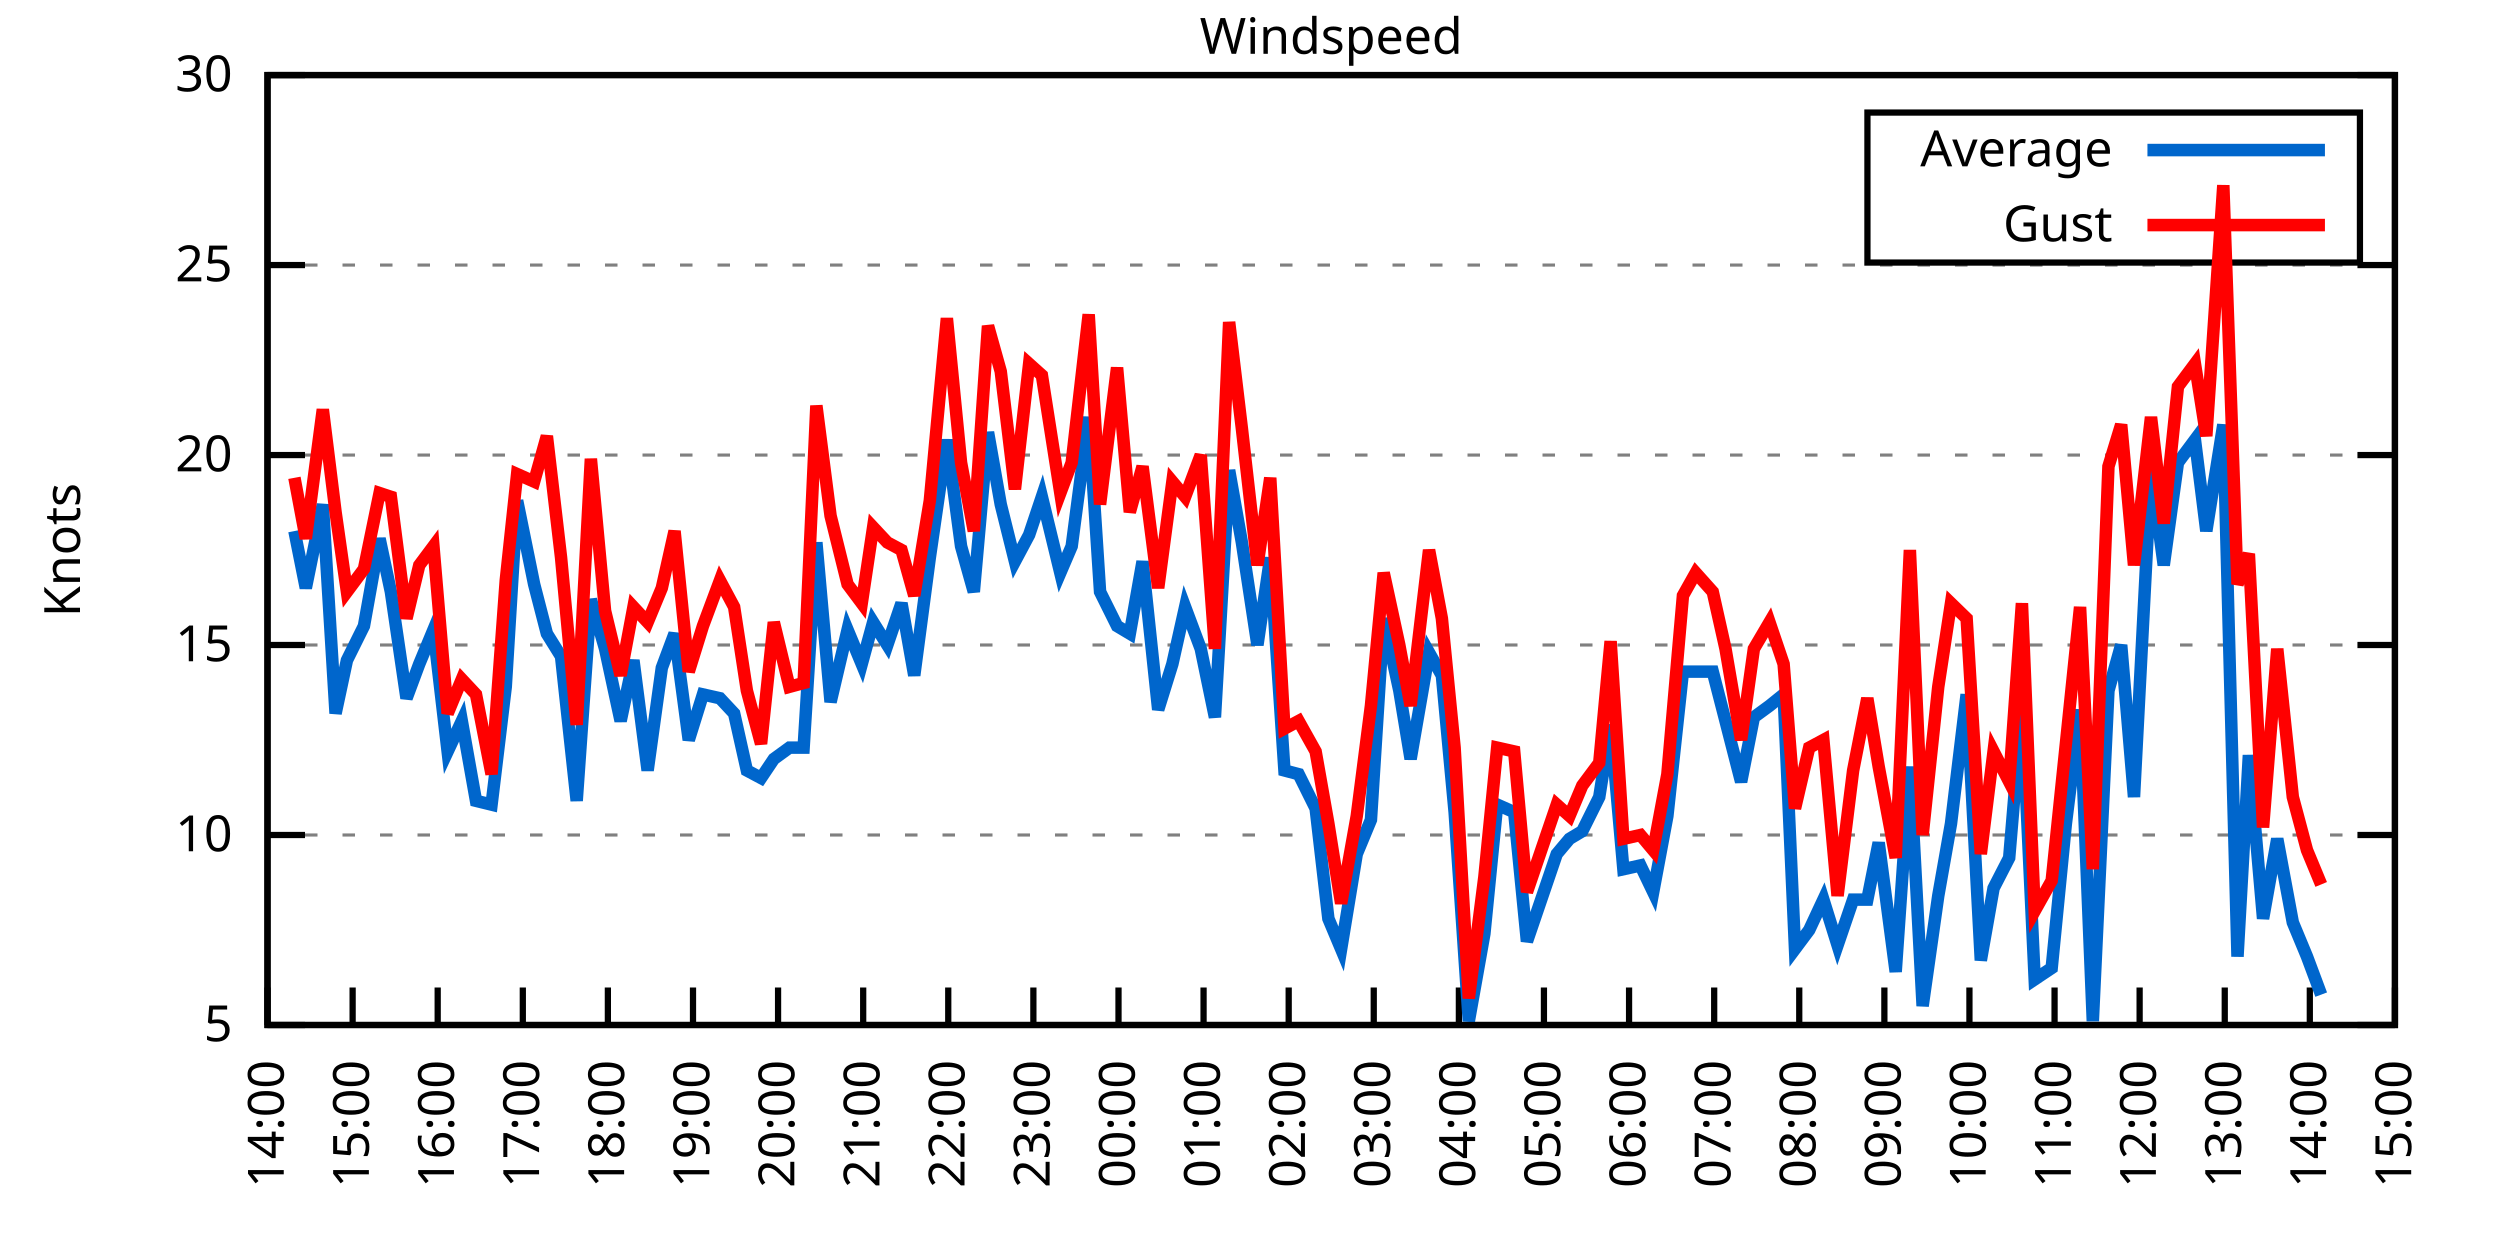
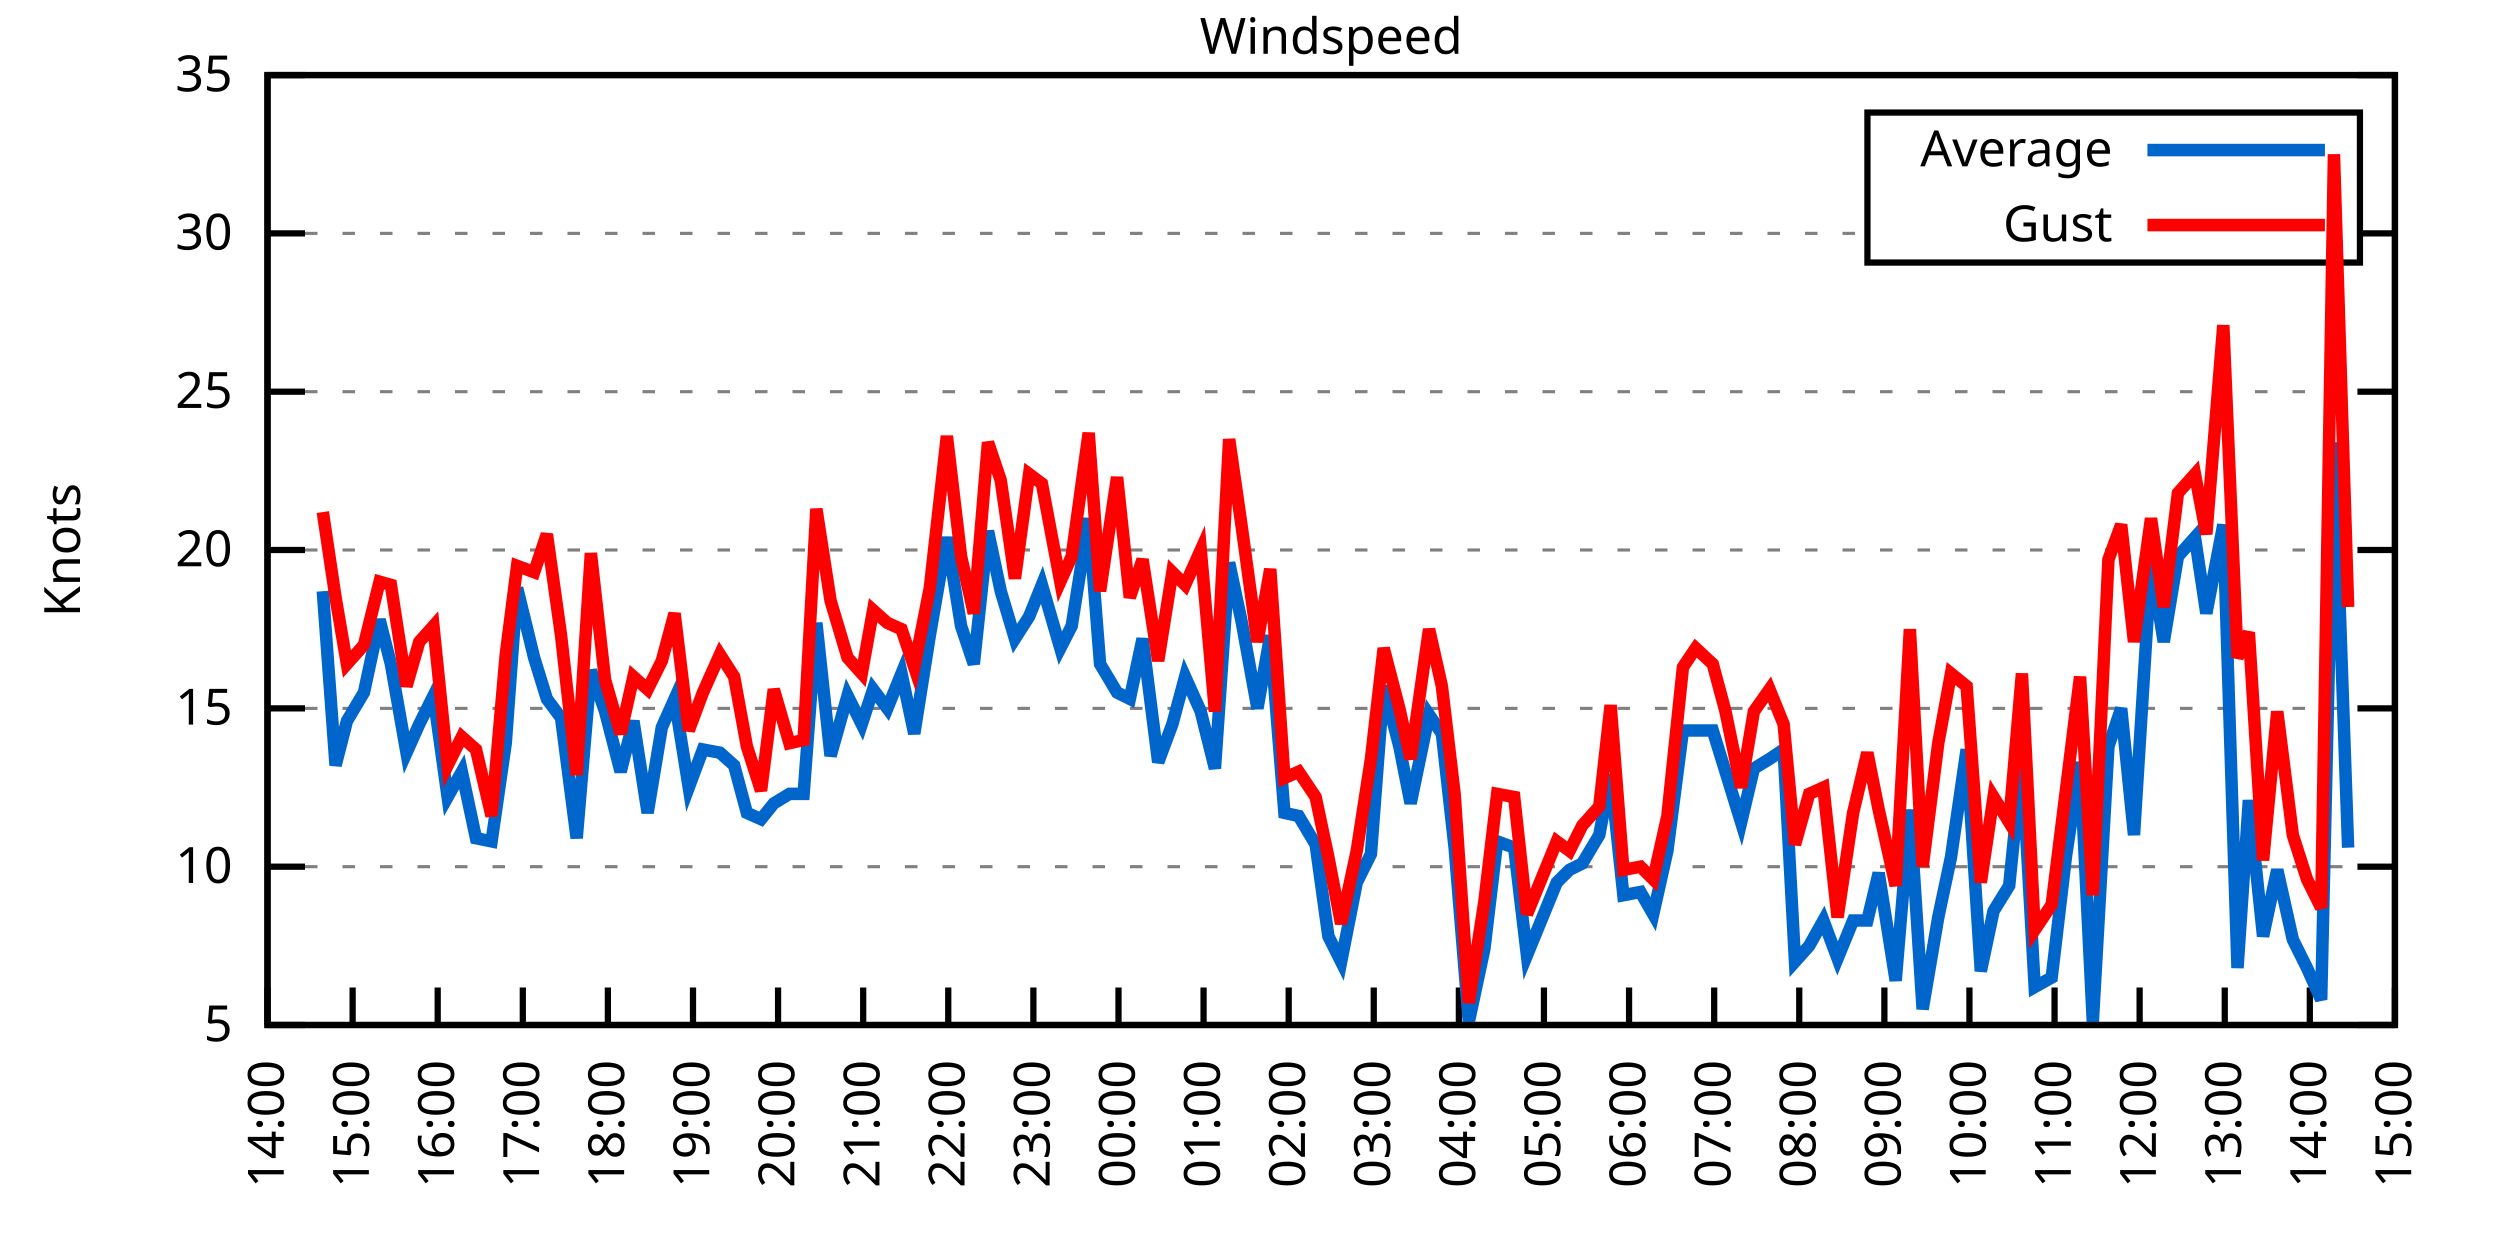
<svg xmlns="http://www.w3.org/2000/svg" xmlns:xlink="http://www.w3.org/1999/xlink" width="400" height="200" viewBox="0 0 400 200">
  <g id="gnuplot_canvas">
    <rect x="0" y="0" width="400" height="200" fill="none" />
    <defs>
      <circle id="gpDot" r="0.5" stroke-width="0.5" stroke="currentColor" />
      <path id="gpPt0" stroke-width="0.333" stroke="currentColor" d="M-1,0 h2 M0,-1 v2" />
      <path id="gpPt1" stroke-width="0.333" stroke="currentColor" d="M-1,-1 L1,1 M1,-1 L-1,1" />
      <path id="gpPt2" stroke-width="0.333" stroke="currentColor" d="M-1,0 L1,0 M0,-1 L0,1 M-1,-1 L1,1 M-1,1 L1,-1" />
      <rect id="gpPt3" stroke-width="0.333" stroke="currentColor" x="-1" y="-1" width="2" height="2" />
      <rect id="gpPt4" stroke-width="0.333" stroke="currentColor" fill="currentColor" x="-1" y="-1" width="2" height="2" />
      <circle id="gpPt5" stroke-width="0.333" stroke="currentColor" cx="0" cy="0" r="1" />
      <use xlink:href="#gpPt5" id="gpPt6" fill="currentColor" stroke="none" />
      <path id="gpPt7" stroke-width="0.333" stroke="currentColor" d="M0,-1.33 L-1.33,0.67 L1.33,0.67 z" />
      <use xlink:href="#gpPt7" id="gpPt8" fill="currentColor" stroke="none" />
      <use xlink:href="#gpPt7" id="gpPt9" stroke="currentColor" transform="rotate(180)" />
      <use xlink:href="#gpPt9" id="gpPt10" fill="currentColor" stroke="none" />
      <use xlink:href="#gpPt3" id="gpPt11" stroke="currentColor" transform="rotate(45)" />
      <use xlink:href="#gpPt11" id="gpPt12" fill="currentColor" stroke="none" />
      <path id="gpPt13" stroke-width="0.333" stroke="currentColor" d="M0,1.330 L1.265,0.411 L0.782,-1.067 L-0.782,-1.076 L-1.265,0.411 z" />
      <use xlink:href="#gpPt13" id="gpPt14" fill="currentColor" stroke="none" />
      <filter id="textbox" filterUnits="objectBoundingBox" x="0" y="0" height="1" width="1">
        <feFlood flood-color="white" flood-opacity="1" result="bgnd" />
        <feComposite in="SourceGraphic" in2="bgnd" operator="atop" />
      </filter>
      <filter id="greybox" filterUnits="objectBoundingBox" x="0" y="0" height="1" width="1">
        <feFlood flood-color="lightgrey" flood-opacity="1" result="grey" />
        <feComposite in="SourceGraphic" in2="grey" operator="atop" />
      </filter>
    </defs>
    <g fill="none" color="white" stroke="currentColor" stroke-width="1.00" stroke-linecap="butt" stroke-linejoin="miter">
</g>
    <g fill="none" color="black" stroke="currentColor" stroke-width="1.00" stroke-linecap="butt" stroke-linejoin="miter">
      <g stroke="none" shape-rendering="crispEdges">
        <polygon fill="rgb(255, 255, 255)" points="42.80,164.00 383.18,164.00 383.18,12.02 42.80,12.02 " />
      </g>
    </g>
    <g fill="none" color="black" stroke="currentColor" stroke-width="1.00" stroke-linecap="butt" stroke-linejoin="miter">
</g>
    <g fill="none" color="black" stroke="black" stroke-width="0.50" stroke-linecap="butt" stroke-linejoin="miter">
</g>
    <g fill="none" color="gray" stroke="currentColor" stroke-width="0.50" stroke-linecap="butt" stroke-linejoin="miter">
      <path stroke="gray" stroke-dasharray="2,4" class="gridline" d="M42.80,164.00 L383.19,164.00  " />
    </g>
    <g fill="none" color="gray" stroke="gray" stroke-width="1.00" stroke-linecap="butt" stroke-linejoin="miter">
</g>
    <g fill="none" color="black" stroke="currentColor" stroke-width="1.00" stroke-linecap="butt" stroke-linejoin="miter">
      <path stroke="black" d="M42.80,164.00 L48.80,164.00 M383.19,164.00 L377.19,164.00  " />
      <g transform="translate(37.20,166.60)" stroke="none" fill="black" font-family="Sans" font-size="8.00" text-anchor="end">
        <text>
          <tspan font-family="Sans"> 5</tspan>
        </text>
      </g>
    </g>
    <g fill="none" color="black" stroke="currentColor" stroke-width="1.00" stroke-linecap="butt" stroke-linejoin="miter">
</g>
    <g fill="none" color="black" stroke="black" stroke-width="0.50" stroke-linecap="butt" stroke-linejoin="miter">
</g>
    <g fill="none" color="gray" stroke="currentColor" stroke-width="0.50" stroke-linecap="butt" stroke-linejoin="miter">
-       <path stroke="gray" stroke-dasharray="2,4" class="gridline" d="M42.80,133.60 L383.19,133.60  " />
-     </g>
-     <g fill="none" color="gray" stroke="gray" stroke-width="1.00" stroke-linecap="butt" stroke-linejoin="miter">
- </g>
-     <g fill="none" color="black" stroke="currentColor" stroke-width="1.00" stroke-linecap="butt" stroke-linejoin="miter">
-       <path stroke="black" d="M42.80,133.60 L48.80,133.60 M383.19,133.60 L377.19,133.60  " />
-       <g transform="translate(37.20,136.20)" stroke="none" fill="black" font-family="Sans" font-size="8.00" text-anchor="end">
+       <path stroke="gray" stroke-dasharray="2,4" class="gridline" d="M42.80,138.67 L383.19,138.67  " />
+     </g>
+     <g fill="none" color="gray" stroke="gray" stroke-width="1.00" stroke-linecap="butt" stroke-linejoin="miter">
+ </g>
+     <g fill="none" color="black" stroke="currentColor" stroke-width="1.00" stroke-linecap="butt" stroke-linejoin="miter">
+       <path stroke="black" d="M42.80,138.67 L48.80,138.67 M383.19,138.67 L377.19,138.67  " />
+       <g transform="translate(37.20,141.27)" stroke="none" fill="black" font-family="Sans" font-size="8.00" text-anchor="end">
        <text>
          <tspan font-family="Sans"> 10</tspan>
        </text>
      </g>
    </g>
    <g fill="none" color="black" stroke="currentColor" stroke-width="1.00" stroke-linecap="butt" stroke-linejoin="miter">
</g>
    <g fill="none" color="black" stroke="black" stroke-width="0.50" stroke-linecap="butt" stroke-linejoin="miter">
</g>
    <g fill="none" color="gray" stroke="currentColor" stroke-width="0.50" stroke-linecap="butt" stroke-linejoin="miter">
-       <path stroke="gray" stroke-dasharray="2,4" class="gridline" d="M42.80,103.20 L383.19,103.20  " />
-     </g>
-     <g fill="none" color="gray" stroke="gray" stroke-width="1.00" stroke-linecap="butt" stroke-linejoin="miter">
- </g>
-     <g fill="none" color="black" stroke="currentColor" stroke-width="1.00" stroke-linecap="butt" stroke-linejoin="miter">
-       <path stroke="black" d="M42.80,103.20 L48.80,103.20 M383.19,103.20 L377.19,103.20  " />
-       <g transform="translate(37.20,105.80)" stroke="none" fill="black" font-family="Sans" font-size="8.00" text-anchor="end">
+       <path stroke="gray" stroke-dasharray="2,4" class="gridline" d="M42.80,113.34 L383.19,113.34  " />
+     </g>
+     <g fill="none" color="gray" stroke="gray" stroke-width="1.00" stroke-linecap="butt" stroke-linejoin="miter">
+ </g>
+     <g fill="none" color="black" stroke="currentColor" stroke-width="1.00" stroke-linecap="butt" stroke-linejoin="miter">
+       <path stroke="black" d="M42.80,113.34 L48.80,113.34 M383.19,113.34 L377.19,113.34  " />
+       <g transform="translate(37.20,115.94)" stroke="none" fill="black" font-family="Sans" font-size="8.00" text-anchor="end">
        <text>
          <tspan font-family="Sans"> 15</tspan>
        </text>
      </g>
    </g>
    <g fill="none" color="black" stroke="currentColor" stroke-width="1.00" stroke-linecap="butt" stroke-linejoin="miter">
</g>
    <g fill="none" color="black" stroke="black" stroke-width="0.50" stroke-linecap="butt" stroke-linejoin="miter">
</g>
    <g fill="none" color="gray" stroke="currentColor" stroke-width="0.50" stroke-linecap="butt" stroke-linejoin="miter">
-       <path stroke="gray" stroke-dasharray="2,4" class="gridline" d="M42.80,72.81 L383.19,72.81  " />
-     </g>
-     <g fill="none" color="gray" stroke="gray" stroke-width="1.00" stroke-linecap="butt" stroke-linejoin="miter">
- </g>
-     <g fill="none" color="black" stroke="currentColor" stroke-width="1.00" stroke-linecap="butt" stroke-linejoin="miter">
-       <path stroke="black" d="M42.80,72.81 L48.80,72.81 M383.19,72.81 L377.19,72.81  " />
-       <g transform="translate(37.20,75.41)" stroke="none" fill="black" font-family="Sans" font-size="8.00" text-anchor="end">
+       <path stroke="gray" stroke-dasharray="2,4" class="gridline" d="M42.80,88.00 L383.19,88.00  " />
+     </g>
+     <g fill="none" color="gray" stroke="gray" stroke-width="1.00" stroke-linecap="butt" stroke-linejoin="miter">
+ </g>
+     <g fill="none" color="black" stroke="currentColor" stroke-width="1.00" stroke-linecap="butt" stroke-linejoin="miter">
+       <path stroke="black" d="M42.80,88.00 L48.80,88.00 M383.19,88.00 L377.19,88.00  " />
+       <g transform="translate(37.20,90.60)" stroke="none" fill="black" font-family="Sans" font-size="8.00" text-anchor="end">
        <text>
          <tspan font-family="Sans"> 20</tspan>
        </text>
      </g>
    </g>
    <g fill="none" color="black" stroke="currentColor" stroke-width="1.00" stroke-linecap="butt" stroke-linejoin="miter">
</g>
    <g fill="none" color="black" stroke="black" stroke-width="0.50" stroke-linecap="butt" stroke-linejoin="miter">
</g>
    <g fill="none" color="gray" stroke="currentColor" stroke-width="0.50" stroke-linecap="butt" stroke-linejoin="miter">
-       <path stroke="gray" stroke-dasharray="2,4" class="gridline" d="M42.80,42.41 L383.19,42.41  " />
-     </g>
-     <g fill="none" color="gray" stroke="gray" stroke-width="1.00" stroke-linecap="butt" stroke-linejoin="miter">
- </g>
-     <g fill="none" color="black" stroke="currentColor" stroke-width="1.00" stroke-linecap="butt" stroke-linejoin="miter">
-       <path stroke="black" d="M42.80,42.41 L48.80,42.41 M383.19,42.41 L377.19,42.41  " />
-       <g transform="translate(37.20,45.01)" stroke="none" fill="black" font-family="Sans" font-size="8.00" text-anchor="end">
+       <path stroke="gray" stroke-dasharray="2,4" class="gridline" d="M42.80,62.67 L383.19,62.67  " />
+     </g>
+     <g fill="none" color="gray" stroke="gray" stroke-width="1.00" stroke-linecap="butt" stroke-linejoin="miter">
+ </g>
+     <g fill="none" color="black" stroke="currentColor" stroke-width="1.00" stroke-linecap="butt" stroke-linejoin="miter">
+       <path stroke="black" d="M42.80,62.67 L48.80,62.67 M383.19,62.67 L377.19,62.67  " />
+       <g transform="translate(37.20,65.27)" stroke="none" fill="black" font-family="Sans" font-size="8.00" text-anchor="end">
        <text>
          <tspan font-family="Sans"> 25</tspan>
+         </text>
+       </g>
+     </g>
+     <g fill="none" color="black" stroke="currentColor" stroke-width="1.00" stroke-linecap="butt" stroke-linejoin="miter">
+ </g>
+     <g fill="none" color="black" stroke="black" stroke-width="0.50" stroke-linecap="butt" stroke-linejoin="miter">
+ </g>
+     <g fill="none" color="gray" stroke="currentColor" stroke-width="0.50" stroke-linecap="butt" stroke-linejoin="miter">
+       <path stroke="gray" stroke-dasharray="2,4" class="gridline" d="M42.80,37.34 L298.79,37.34 M377.59,37.34 L383.19,37.34  " />
+     </g>
+     <g fill="none" color="gray" stroke="gray" stroke-width="1.00" stroke-linecap="butt" stroke-linejoin="miter">
+ </g>
+     <g fill="none" color="black" stroke="currentColor" stroke-width="1.00" stroke-linecap="butt" stroke-linejoin="miter">
+       <path stroke="black" d="M42.80,37.34 L48.80,37.34 M383.19,37.34 L377.19,37.34  " />
+       <g transform="translate(37.20,39.94)" stroke="none" fill="black" font-family="Sans" font-size="8.00" text-anchor="end">
+         <text>
+           <tspan font-family="Sans"> 30</tspan>
        </text>
      </g>
    </g>
    <g fill="none" color="black" stroke="currentColor" stroke-width="1.00" stroke-linecap="butt" stroke-linejoin="miter">
</g>
    <g fill="none" color="black" stroke="black" stroke-width="0.50" stroke-linecap="butt" stroke-linejoin="miter">
</g>
    <g fill="none" color="gray" stroke="currentColor" stroke-width="0.50" stroke-linecap="butt" stroke-linejoin="miter">
      <path stroke="gray" stroke-dasharray="2,4" class="gridline" d="M42.80,12.01 L383.19,12.01  " />
    </g>
    <g fill="none" color="gray" stroke="gray" stroke-width="1.00" stroke-linecap="butt" stroke-linejoin="miter">
</g>
    <g fill="none" color="black" stroke="currentColor" stroke-width="1.00" stroke-linecap="butt" stroke-linejoin="miter">
      <path stroke="black" d="M42.80,12.01 L48.80,12.01 M383.19,12.01 L377.19,12.01  " />
      <g transform="translate(37.20,14.61)" stroke="none" fill="black" font-family="Sans" font-size="8.00" text-anchor="end">
        <text>
-           <tspan font-family="Sans"> 30</tspan>
+           <tspan font-family="Sans"> 35</tspan>
        </text>
      </g>
    </g>
    <g fill="none" color="black" stroke="currentColor" stroke-width="1.00" stroke-linecap="butt" stroke-linejoin="miter">
      <path stroke="black" d="M42.80,164.00 L42.80,158.00  " />
      <g transform="translate(45.40,169.60) rotate(270.00)" stroke="none" fill="black" font-family="Sans" font-size="8.00" text-anchor="end">
        <text>
          <tspan font-family="Sans">14:00</tspan>
        </text>
      </g>
    </g>
    <g fill="none" color="black" stroke="currentColor" stroke-width="1.00" stroke-linecap="butt" stroke-linejoin="miter">
      <path stroke="black" d="M56.42,164.00 L56.42,158.00  " />
      <g transform="translate(59.02,169.60) rotate(270.00)" stroke="none" fill="black" font-family="Sans" font-size="8.00" text-anchor="end">
        <text>
          <tspan font-family="Sans">15:00</tspan>
        </text>
      </g>
    </g>
    <g fill="none" color="black" stroke="currentColor" stroke-width="1.00" stroke-linecap="butt" stroke-linejoin="miter">
      <path stroke="black" d="M70.03,164.00 L70.03,158.00  " />
      <g transform="translate(72.63,169.60) rotate(270.00)" stroke="none" fill="black" font-family="Sans" font-size="8.00" text-anchor="end">
        <text>
          <tspan font-family="Sans">16:00</tspan>
        </text>
      </g>
    </g>
    <g fill="none" color="black" stroke="currentColor" stroke-width="1.00" stroke-linecap="butt" stroke-linejoin="miter">
      <path stroke="black" d="M83.65,164.00 L83.65,158.00  " />
      <g transform="translate(86.25,169.60) rotate(270.00)" stroke="none" fill="black" font-family="Sans" font-size="8.00" text-anchor="end">
        <text>
          <tspan font-family="Sans">17:00</tspan>
        </text>
      </g>
    </g>
    <g fill="none" color="black" stroke="currentColor" stroke-width="1.00" stroke-linecap="butt" stroke-linejoin="miter">
      <path stroke="black" d="M97.26,164.00 L97.26,158.00  " />
      <g transform="translate(99.86,169.60) rotate(270.00)" stroke="none" fill="black" font-family="Sans" font-size="8.00" text-anchor="end">
        <text>
          <tspan font-family="Sans">18:00</tspan>
        </text>
      </g>
    </g>
    <g fill="none" color="black" stroke="currentColor" stroke-width="1.00" stroke-linecap="butt" stroke-linejoin="miter">
      <path stroke="black" d="M110.88,164.00 L110.88,158.00  " />
      <g transform="translate(113.48,169.60) rotate(270.00)" stroke="none" fill="black" font-family="Sans" font-size="8.00" text-anchor="end">
        <text>
          <tspan font-family="Sans">19:00</tspan>
        </text>
      </g>
    </g>
    <g fill="none" color="black" stroke="currentColor" stroke-width="1.00" stroke-linecap="butt" stroke-linejoin="miter">
      <path stroke="black" d="M124.49,164.00 L124.49,158.00  " />
      <g transform="translate(127.09,169.60) rotate(270.00)" stroke="none" fill="black" font-family="Sans" font-size="8.00" text-anchor="end">
        <text>
          <tspan font-family="Sans">20:00</tspan>
        </text>
      </g>
    </g>
    <g fill="none" color="black" stroke="currentColor" stroke-width="1.00" stroke-linecap="butt" stroke-linejoin="miter">
      <path stroke="black" d="M138.11,164.00 L138.11,158.00  " />
      <g transform="translate(140.71,169.60) rotate(270.00)" stroke="none" fill="black" font-family="Sans" font-size="8.00" text-anchor="end">
        <text>
          <tspan font-family="Sans">21:00</tspan>
        </text>
      </g>
    </g>
    <g fill="none" color="black" stroke="currentColor" stroke-width="1.00" stroke-linecap="butt" stroke-linejoin="miter">
      <path stroke="black" d="M151.72,164.00 L151.72,158.00  " />
      <g transform="translate(154.32,169.60) rotate(270.00)" stroke="none" fill="black" font-family="Sans" font-size="8.00" text-anchor="end">
        <text>
          <tspan font-family="Sans">22:00</tspan>
        </text>
      </g>
    </g>
    <g fill="none" color="black" stroke="currentColor" stroke-width="1.00" stroke-linecap="butt" stroke-linejoin="miter">
      <path stroke="black" d="M165.34,164.00 L165.34,158.00  " />
      <g transform="translate(167.94,169.60) rotate(270.00)" stroke="none" fill="black" font-family="Sans" font-size="8.00" text-anchor="end">
        <text>
          <tspan font-family="Sans">23:00</tspan>
        </text>
      </g>
    </g>
    <g fill="none" color="black" stroke="currentColor" stroke-width="1.00" stroke-linecap="butt" stroke-linejoin="miter">
      <path stroke="black" d="M178.96,164.00 L178.96,158.00  " />
      <g transform="translate(181.56,169.60) rotate(270.00)" stroke="none" fill="black" font-family="Sans" font-size="8.00" text-anchor="end">
        <text>
          <tspan font-family="Sans">00:00</tspan>
        </text>
      </g>
    </g>
    <g fill="none" color="black" stroke="currentColor" stroke-width="1.00" stroke-linecap="butt" stroke-linejoin="miter">
      <path stroke="black" d="M192.57,164.00 L192.57,158.00  " />
      <g transform="translate(195.17,169.60) rotate(270.00)" stroke="none" fill="black" font-family="Sans" font-size="8.00" text-anchor="end">
        <text>
          <tspan font-family="Sans">01:00</tspan>
        </text>
      </g>
    </g>
    <g fill="none" color="black" stroke="currentColor" stroke-width="1.00" stroke-linecap="butt" stroke-linejoin="miter">
      <path stroke="black" d="M206.19,164.00 L206.19,158.00  " />
      <g transform="translate(208.79,169.60) rotate(270.00)" stroke="none" fill="black" font-family="Sans" font-size="8.00" text-anchor="end">
        <text>
          <tspan font-family="Sans">02:00</tspan>
        </text>
      </g>
    </g>
    <g fill="none" color="black" stroke="currentColor" stroke-width="1.00" stroke-linecap="butt" stroke-linejoin="miter">
      <path stroke="black" d="M219.80,164.00 L219.80,158.00  " />
      <g transform="translate(222.40,169.60) rotate(270.00)" stroke="none" fill="black" font-family="Sans" font-size="8.00" text-anchor="end">
        <text>
          <tspan font-family="Sans">03:00</tspan>
        </text>
      </g>
    </g>
    <g fill="none" color="black" stroke="currentColor" stroke-width="1.00" stroke-linecap="butt" stroke-linejoin="miter">
      <path stroke="black" d="M233.42,164.00 L233.42,158.00  " />
      <g transform="translate(236.02,169.60) rotate(270.00)" stroke="none" fill="black" font-family="Sans" font-size="8.00" text-anchor="end">
        <text>
          <tspan font-family="Sans">04:00</tspan>
        </text>
      </g>
    </g>
    <g fill="none" color="black" stroke="currentColor" stroke-width="1.00" stroke-linecap="butt" stroke-linejoin="miter">
      <path stroke="black" d="M247.03,164.00 L247.03,158.00  " />
      <g transform="translate(249.63,169.60) rotate(270.00)" stroke="none" fill="black" font-family="Sans" font-size="8.00" text-anchor="end">
        <text>
          <tspan font-family="Sans">05:00</tspan>
        </text>
      </g>
    </g>
    <g fill="none" color="black" stroke="currentColor" stroke-width="1.00" stroke-linecap="butt" stroke-linejoin="miter">
      <path stroke="black" d="M260.65,164.00 L260.65,158.00  " />
      <g transform="translate(263.25,169.60) rotate(270.00)" stroke="none" fill="black" font-family="Sans" font-size="8.00" text-anchor="end">
        <text>
          <tspan font-family="Sans">06:00</tspan>
        </text>
      </g>
    </g>
    <g fill="none" color="black" stroke="currentColor" stroke-width="1.00" stroke-linecap="butt" stroke-linejoin="miter">
      <path stroke="black" d="M274.27,164.00 L274.27,158.00  " />
      <g transform="translate(276.87,169.60) rotate(270.00)" stroke="none" fill="black" font-family="Sans" font-size="8.00" text-anchor="end">
        <text>
          <tspan font-family="Sans">07:00</tspan>
        </text>
      </g>
    </g>
    <g fill="none" color="black" stroke="currentColor" stroke-width="1.00" stroke-linecap="butt" stroke-linejoin="miter">
      <path stroke="black" d="M287.88,164.00 L287.88,158.00  " />
      <g transform="translate(290.48,169.60) rotate(270.00)" stroke="none" fill="black" font-family="Sans" font-size="8.00" text-anchor="end">
        <text>
          <tspan font-family="Sans">08:00</tspan>
        </text>
      </g>
    </g>
    <g fill="none" color="black" stroke="currentColor" stroke-width="1.00" stroke-linecap="butt" stroke-linejoin="miter">
      <path stroke="black" d="M301.50,164.00 L301.50,158.00  " />
      <g transform="translate(304.10,169.60) rotate(270.00)" stroke="none" fill="black" font-family="Sans" font-size="8.00" text-anchor="end">
        <text>
          <tspan font-family="Sans">09:00</tspan>
        </text>
      </g>
    </g>
    <g fill="none" color="black" stroke="currentColor" stroke-width="1.00" stroke-linecap="butt" stroke-linejoin="miter">
      <path stroke="black" d="M315.11,164.00 L315.11,158.00  " />
      <g transform="translate(317.71,169.60) rotate(270.00)" stroke="none" fill="black" font-family="Sans" font-size="8.00" text-anchor="end">
        <text>
          <tspan font-family="Sans">10:00</tspan>
        </text>
      </g>
    </g>
    <g fill="none" color="black" stroke="currentColor" stroke-width="1.00" stroke-linecap="butt" stroke-linejoin="miter">
      <path stroke="black" d="M328.73,164.00 L328.73,158.00  " />
      <g transform="translate(331.33,169.60) rotate(270.00)" stroke="none" fill="black" font-family="Sans" font-size="8.00" text-anchor="end">
        <text>
          <tspan font-family="Sans">11:00</tspan>
        </text>
      </g>
    </g>
    <g fill="none" color="black" stroke="currentColor" stroke-width="1.00" stroke-linecap="butt" stroke-linejoin="miter">
      <path stroke="black" d="M342.34,164.00 L342.34,158.00  " />
      <g transform="translate(344.94,169.60) rotate(270.00)" stroke="none" fill="black" font-family="Sans" font-size="8.00" text-anchor="end">
        <text>
          <tspan font-family="Sans">12:00</tspan>
        </text>
      </g>
    </g>
    <g fill="none" color="black" stroke="currentColor" stroke-width="1.00" stroke-linecap="butt" stroke-linejoin="miter">
      <path stroke="black" d="M355.96,164.00 L355.96,158.00  " />
      <g transform="translate(358.56,169.60) rotate(270.00)" stroke="none" fill="black" font-family="Sans" font-size="8.00" text-anchor="end">
        <text>
          <tspan font-family="Sans">13:00</tspan>
        </text>
      </g>
    </g>
    <g fill="none" color="black" stroke="currentColor" stroke-width="1.00" stroke-linecap="butt" stroke-linejoin="miter">
      <path stroke="black" d="M369.57,164.00 L369.57,158.00  " />
      <g transform="translate(372.17,169.60) rotate(270.00)" stroke="none" fill="black" font-family="Sans" font-size="8.00" text-anchor="end">
        <text>
          <tspan font-family="Sans">14:00</tspan>
        </text>
      </g>
    </g>
    <g fill="none" color="black" stroke="currentColor" stroke-width="1.00" stroke-linecap="butt" stroke-linejoin="miter">
      <path stroke="black" d="M383.19,164.00 L383.19,158.00  " />
      <g transform="translate(385.79,169.60) rotate(270.00)" stroke="none" fill="black" font-family="Sans" font-size="8.00" text-anchor="end">
        <text>
          <tspan font-family="Sans">15:00</tspan>
        </text>
      </g>
    </g>
    <g fill="none" color="black" stroke="currentColor" stroke-width="1.00" stroke-linecap="butt" stroke-linejoin="miter">
</g>
    <g fill="none" color="black" stroke="currentColor" stroke-width="1.00" stroke-linecap="butt" stroke-linejoin="miter">
      <path stroke="black" d="M42.80,12.01 L42.80,164.00 L383.19,164.00 L383.19,12.01 L42.80,12.01 Z  " />
    </g>
    <g fill="none" color="black" stroke="currentColor" stroke-width="1.00" stroke-linecap="butt" stroke-linejoin="miter">
</g>
    <g fill="none" color="black" stroke="currentColor" stroke-width="1.00" stroke-linecap="butt" stroke-linejoin="miter">
      <path stroke="black" d="M298.79,42.01 L298.79,18.01 L377.59,18.01 L377.59,42.01 L298.79,42.01 Z  " />
    </g>
    <g id="Windspeed_plot_1">
      <g fill="none" color="white" stroke="black" stroke-width="2.00" stroke-linecap="butt" stroke-linejoin="miter">
</g>
      <g fill="none" color="black" stroke="currentColor" stroke-width="2.00" stroke-linecap="butt" stroke-linejoin="miter">
        <g transform="translate(337.99,26.61)" stroke="none" fill="black" font-family="Sans" font-size="8.00" text-anchor="end">
          <text>
            <tspan font-family="Sans">Average</tspan>
          </text>
        </g>
      </g>
      <g fill="none" color="black" stroke="currentColor" stroke-width="2.00" stroke-linecap="butt" stroke-linejoin="miter">
-         <path stroke="rgb(  0, 102, 204)" d="M343.59,24.01 L371.99,24.01 M47.11,84.97 L48.93,94.08 L51.65,80.71 L53.69,114.15 L55.51,105.64 L58.23,100.16   L60.73,86.18 L62.54,94.69 L65.04,111.72 L67.08,106.24 L69.35,100.77 L71.62,120.23 L73.89,115.36 L76.16,128.13   L78.65,128.74 L80.92,109.89 L82.74,80.10 L85.46,93.48 L87.50,101.38 L89.77,105.03 L92.27,128.13 L94.54,95.91   L96.81,103.81 L99.30,115.36 L101.35,105.64 L103.62,123.27 L105.89,106.85 L107.93,101.38 L110.20,118.40 L112.47,111.11   L115.19,111.72 L117.46,114.15 L119.50,123.27 L121.77,124.48 L123.81,121.44 L126.31,119.62 L128.58,119.62 L130.62,86.79   L132.89,112.32 L135.61,100.77 L137.88,106.24 L139.70,99.56 L141.97,103.20 L144.24,96.52 L146.28,108.07 L148.77,89.22   L151.50,70.37 L153.77,87.40 L155.81,94.69 L158.08,69.16 L160.12,80.71 L162.39,89.83 L164.66,85.57 L166.70,79.49   L169.65,91.65 L171.47,87.40 L174.19,66.73 L176.01,94.69 L178.73,100.16 L180.77,101.38 L182.81,89.83 L185.31,113.54   L187.58,106.24 L189.62,97.12 L192.12,103.81 L194.39,114.76 L196.66,75.24 L198.70,86.79 L201.19,103.20 L203.24,89.22   L205.51,123.27 L207.78,123.87 L210.50,129.35 L212.54,146.98 L214.58,151.84 L217.08,136.64 L219.35,131.17 L221.39,98.95   L223.89,110.50 L225.70,121.44 L228.65,104.42 L230.70,108.07 L232.74,129.95 L235.01,163.39 L237.50,149.41 L239.55,128.74   L242.27,129.95 L244.31,150.62 L249.08,136.64 L251.12,134.21 L253.16,132.99 L255.88,127.52 L257.70,115.97 L259.74,139.07   L262.47,138.47 L264.51,142.72 L266.78,130.56 L269.27,107.46 L271.32,107.46 L274.04,107.46 L276.08,115.36 L278.58,125.09   L280.62,114.76 L283.12,112.93 L285.38,111.11 L287.20,151.84 L289.47,148.80 L291.74,143.94 L294.01,151.23 L296.50,143.94   L298.77,143.94 L300.59,134.82 L303.31,155.49 L305.58,122.66 L307.62,160.96 L310.12,143.33 L312.16,131.78 L314.66,111.11   L316.93,153.66 L318.97,142.11 L321.47,137.25 L323.51,112.93 L325.55,156.70 L328.27,154.88 L330.54,131.78 L332.81,113.54   L334.85,163.39 L337.35,110.50 L339.39,103.20 L341.44,127.52 L344.16,75.24 L346.20,90.44 L348.47,74.02 L351.19,70.37   L353.01,84.97 L355.73,67.94 L358.00,153.06 L359.82,120.83 L362.09,146.98 L364.36,134.21 L366.85,147.59 L369.12,153.06   L371.39,159.14  " />
+         <path stroke="rgb(  0, 102, 204)" d="M343.59,24.01 L371.99,24.01 M51.65,94.59 L53.69,122.46 L55.51,115.36 L58.23,110.80 L60.73,99.15 L62.54,106.24   L65.04,120.43 L67.08,115.87 L69.35,111.31 L71.62,127.52 L73.89,123.47 L76.16,134.11 L78.65,134.62 L80.92,118.91   L82.74,94.08 L85.46,105.23 L87.50,111.82 L89.77,114.86 L92.27,134.11 L94.54,107.26 L96.81,113.84 L99.30,123.47   L101.35,115.36 L103.62,130.06 L105.89,116.38 L107.93,111.82 L110.20,126.00 L112.47,119.92 L115.19,120.43 L117.46,122.46   L119.50,130.06 L121.77,131.07 L123.81,128.54 L126.31,127.02 L128.58,127.02 L130.62,99.66 L132.89,120.94 L135.61,111.31   L137.88,115.87 L139.70,110.30 L141.97,113.34 L144.24,107.76 L146.28,117.39 L148.77,101.68 L151.50,85.98 L153.77,100.16   L155.81,106.24 L158.08,84.97 L160.12,94.59 L162.39,102.19 L164.66,98.64 L166.70,93.58 L169.65,103.71 L171.47,100.16   L174.19,82.94 L176.01,106.24 L178.73,110.80 L180.77,111.82 L182.81,102.19 L185.31,121.95 L187.58,115.87 L189.62,108.27   L192.12,113.84 L194.39,122.96 L196.66,90.03 L198.70,99.66 L201.19,113.34 L203.24,101.68 L205.51,130.06 L207.78,130.56   L210.50,135.12 L212.54,149.81 L214.58,153.87 L217.08,141.20 L219.35,136.64 L221.39,109.79 L223.89,119.42 L225.70,128.54   L228.65,114.35 L230.70,117.39 L232.74,135.63 L235.01,163.49 L237.50,151.84 L239.55,134.62 L242.27,135.63 L244.31,152.85   L249.08,141.20 L251.12,139.17 L253.16,138.16 L255.88,133.60 L257.70,123.98 L259.74,143.23 L262.47,142.72 L264.51,146.27   L266.78,136.14 L269.27,116.88 L271.32,116.88 L274.04,116.88 L276.08,123.47 L278.58,131.58 L280.62,122.96 L283.12,121.44   L285.38,119.92 L287.20,153.87 L289.47,151.33 L291.74,147.28 L294.01,153.36 L296.50,147.28 L298.77,147.28 L300.59,139.68   L303.31,156.91 L305.58,129.55 L307.62,161.47 L310.12,146.77 L312.16,137.15 L314.66,119.92 L316.93,155.39 L318.97,145.76   L321.47,141.71 L323.51,121.44 L325.55,157.92 L328.27,156.40 L330.54,137.15 L332.81,121.95 L334.85,163.49 L337.35,119.42   L339.39,113.34 L341.44,133.60 L344.16,90.03 L346.20,102.70 L348.47,89.02 L351.19,85.98 L353.01,98.14 L355.73,83.95   L358.00,154.88 L359.82,128.03 L362.09,149.81 L364.36,139.17 L366.85,150.32 L369.12,154.88 L371.39,159.95 L373.43,70.78   L375.70,135.63  " />
      </g>
    </g>
    <g id="Windspeed_plot_2">
      <g fill="none" color="black" stroke="currentColor" stroke-width="2.00" stroke-linecap="butt" stroke-linejoin="miter">
        <g transform="translate(337.99,38.61)" stroke="none" fill="black" font-family="Sans" font-size="8.00" text-anchor="end">
          <text>
            <tspan font-family="Sans">Gust</tspan>
          </text>
        </g>
      </g>
      <g fill="none" color="black" stroke="currentColor" stroke-width="2.00" stroke-linecap="butt" stroke-linejoin="miter">
-         <path stroke="rgb(255,   0,   0)" d="M343.59,36.01 L371.99,36.01 M47.11,76.45 L48.93,86.18 L51.65,65.51 L53.69,81.93 L55.51,94.69 L58.23,91.04   L60.73,78.89 L62.54,79.49 L65.04,98.95 L67.08,90.44 L69.35,87.40 L71.62,114.15 L73.89,108.68 L76.16,111.11   L78.65,123.87 L80.92,92.87 L82.74,75.85 L85.46,77.06 L87.50,69.77 L89.77,89.22 L92.27,115.97 L94.54,73.41   L96.81,97.73 L99.30,108.07 L101.35,97.12 L103.62,99.56 L105.89,94.08 L107.93,84.97 L110.20,107.46 L112.47,100.16   L115.19,92.87 L117.46,97.12 L119.50,110.50 L121.77,119.01 L123.81,99.56 L126.31,109.89 L128.58,109.28 L130.62,64.90   L132.89,82.53 L135.61,93.48 L137.88,96.52 L139.70,84.36 L141.97,86.79 L144.24,88.00 L146.28,95.30 L148.77,80.10   L151.50,50.92 L153.77,74.02 L155.81,84.97 L158.08,52.14 L160.12,59.43 L162.39,78.28 L164.66,58.21 L166.70,60.04   L169.65,78.89 L171.47,74.02 L174.19,50.31 L176.01,80.71 L178.73,58.82 L180.77,81.93 L182.81,74.63 L185.31,94.08   L187.58,77.06 L189.62,79.49 L192.12,72.81 L194.39,103.81 L196.66,51.53 L198.70,68.55 L201.19,90.44 L203.24,76.45   L205.51,116.58 L207.78,115.36 L210.50,120.23 L212.54,131.78 L214.58,144.55 L217.08,130.56 L219.35,112.93 L221.39,91.65   L223.89,103.20 L225.70,112.93 L228.65,88.00 L230.70,98.95 L232.74,119.62 L235.01,159.74 L237.50,140.29 L239.55,119.62   L242.27,120.23 L244.31,142.72 L249.08,128.74 L251.12,130.56 L253.16,125.70 L255.88,122.05 L257.70,102.60 L259.74,134.21   L262.47,133.60 L264.51,136.03 L266.78,123.87 L269.27,95.30 L271.32,91.65 L274.04,94.69 L276.08,103.81 L278.58,118.40   L280.62,103.81 L283.12,99.56 L285.38,106.24 L287.20,129.35 L289.47,119.62 L291.74,118.40 L294.01,143.33 L296.50,123.27   L298.77,111.72 L300.59,122.66 L303.31,137.25 L305.58,88.00 L307.62,133.60 L310.12,109.89 L312.16,96.52 L314.66,98.95   L316.93,136.64 L318.97,120.23 L321.47,125.09 L323.51,96.52 L325.55,145.76 L328.27,140.90 L330.54,119.01 L332.81,97.12   L334.85,139.07 L337.35,74.63 L339.39,67.94 L341.44,90.44 L344.16,66.73 L346.20,83.75 L348.47,61.86 L351.19,58.21   L353.01,69.77 L355.73,29.64 L358.00,93.48 L359.82,88.61 L362.09,132.39 L364.36,103.81 L366.85,127.52 L369.12,136.03   L371.39,141.51  " />
+         <path stroke="rgb(255,   0,   0)" d="M343.59,36.01 L371.99,36.01 M51.65,81.93 L53.69,95.60 L55.51,106.24 L58.23,103.20 L60.73,93.07 L62.54,93.58   L65.04,109.79 L67.08,102.70 L69.35,100.16 L71.62,122.46 L73.89,117.90 L76.16,119.92 L78.65,130.56 L80.92,104.72   L82.74,90.54 L85.46,91.55 L87.50,85.47 L89.77,101.68 L92.27,123.98 L94.54,88.51 L96.81,108.78 L99.30,117.39   L101.35,108.27 L103.62,110.30 L105.89,105.74 L107.93,98.14 L110.20,116.88 L112.47,110.80 L115.19,104.72 L117.46,108.27   L119.50,119.42 L121.77,126.51 L123.81,110.30 L126.31,118.91 L128.58,118.40 L130.62,81.42 L132.89,96.11 L135.61,105.23   L137.88,107.76 L139.70,97.63 L141.97,99.66 L144.24,100.67 L146.28,106.75 L148.77,94.08 L151.50,69.77 L153.77,89.02   L155.81,98.14 L158.08,70.78 L160.12,76.86 L162.39,92.56 L164.66,75.85 L166.70,77.37 L169.65,93.07 L171.47,89.02   L174.19,69.26 L176.01,94.59 L178.73,76.35 L180.77,95.60 L182.81,89.52 L185.31,105.74 L187.58,91.55 L189.62,93.58   L192.12,88.00 L194.39,113.84 L196.66,70.27 L198.70,84.46 L201.19,102.70 L203.24,91.04 L205.51,124.48 L207.78,123.47   L210.50,127.52 L212.54,137.15 L214.58,147.79 L217.08,136.14 L219.35,121.44 L221.39,103.71 L223.89,113.34 L225.70,121.44   L228.65,100.67 L230.70,109.79 L232.74,127.02 L235.01,160.45 L237.50,144.24 L239.55,127.02 L242.27,127.52 L244.31,146.27   L249.08,134.62 L251.12,136.14 L253.16,132.08 L255.88,129.04 L257.70,112.83 L259.74,139.17 L262.47,138.67 L264.51,140.69   L266.78,130.56 L269.27,106.75 L271.32,103.71 L274.04,106.24 L276.08,113.84 L278.58,126.00 L280.62,113.84 L283.12,110.30   L285.38,115.87 L287.20,135.12 L289.47,127.02 L291.74,126.00 L294.01,146.77 L296.50,130.06 L298.77,120.43 L300.59,129.55   L303.31,141.71 L305.58,100.67 L307.62,138.67 L310.12,118.91 L312.16,107.76 L314.66,109.79 L316.93,141.20 L318.97,127.52   L321.47,131.58 L323.51,107.76 L325.55,148.80 L328.27,144.75 L330.54,126.51 L332.81,108.27 L334.85,143.23 L337.35,89.52   L339.39,83.95 L341.44,102.70 L344.16,82.94 L346.20,97.12 L348.47,78.89 L351.19,75.85 L353.01,85.47 L355.73,52.03   L358.00,105.23 L359.82,101.18 L362.09,137.66 L364.36,113.84 L366.85,133.60 L369.12,140.69 L371.39,145.25 L373.43,24.68   L375.70,97.12  " />
      </g>
    </g>
    <g fill="none" color="black" stroke="currentColor" stroke-width="2.00" stroke-linecap="butt" stroke-linejoin="miter">
</g>
    <g fill="none" color="black" stroke="black" stroke-width="1.00" stroke-linecap="butt" stroke-linejoin="miter">
</g>
    <g fill="none" color="black" stroke="currentColor" stroke-width="1.00" stroke-linecap="butt" stroke-linejoin="miter">
      <path stroke="black" d="M42.80,12.01 L42.80,164.00 L383.19,164.00 L383.19,12.01 L42.80,12.01 Z  " />
      <g transform="translate(12.80,88.01) rotate(270.00)" stroke="none" fill="black" font-family="Sans" font-size="8.00" text-anchor="middle">
        <text>
          <tspan font-family="Sans">Knots</tspan>
        </text>
      </g>
    </g>
    <g fill="none" color="black" stroke="currentColor" stroke-width="1.00" stroke-linecap="butt" stroke-linejoin="miter">
</g>
    <g fill="none" color="black" stroke="currentColor" stroke-width="1.00" stroke-linecap="butt" stroke-linejoin="miter">
      <g transform="translate(212.99,8.61)" stroke="none" fill="black" font-family="Sans" font-size="8.00" text-anchor="middle">
        <text>
          <tspan font-family="Sans">Windspeed</tspan>
        </text>
      </g>
    </g>
    <g fill="none" color="black" stroke="currentColor" stroke-width="1.00" stroke-linecap="butt" stroke-linejoin="miter">
</g>
  </g>
</svg>
